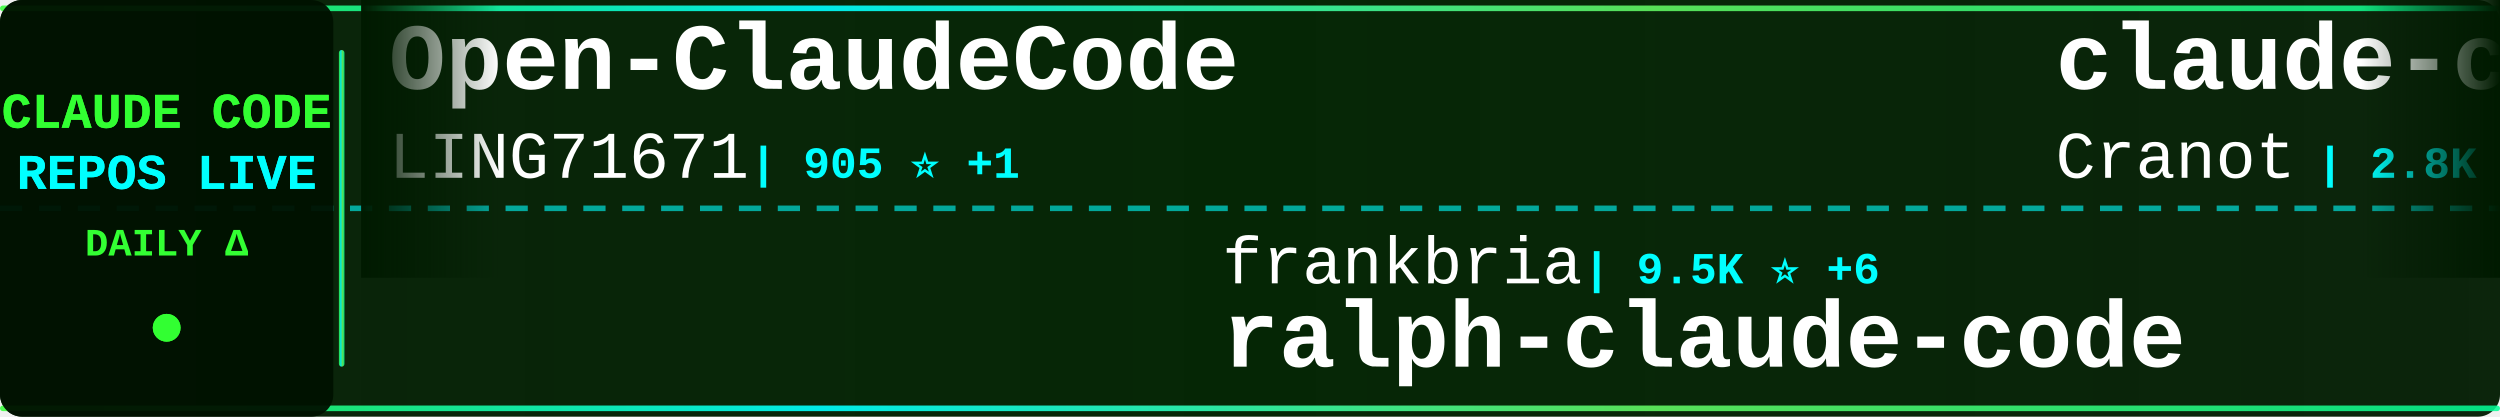
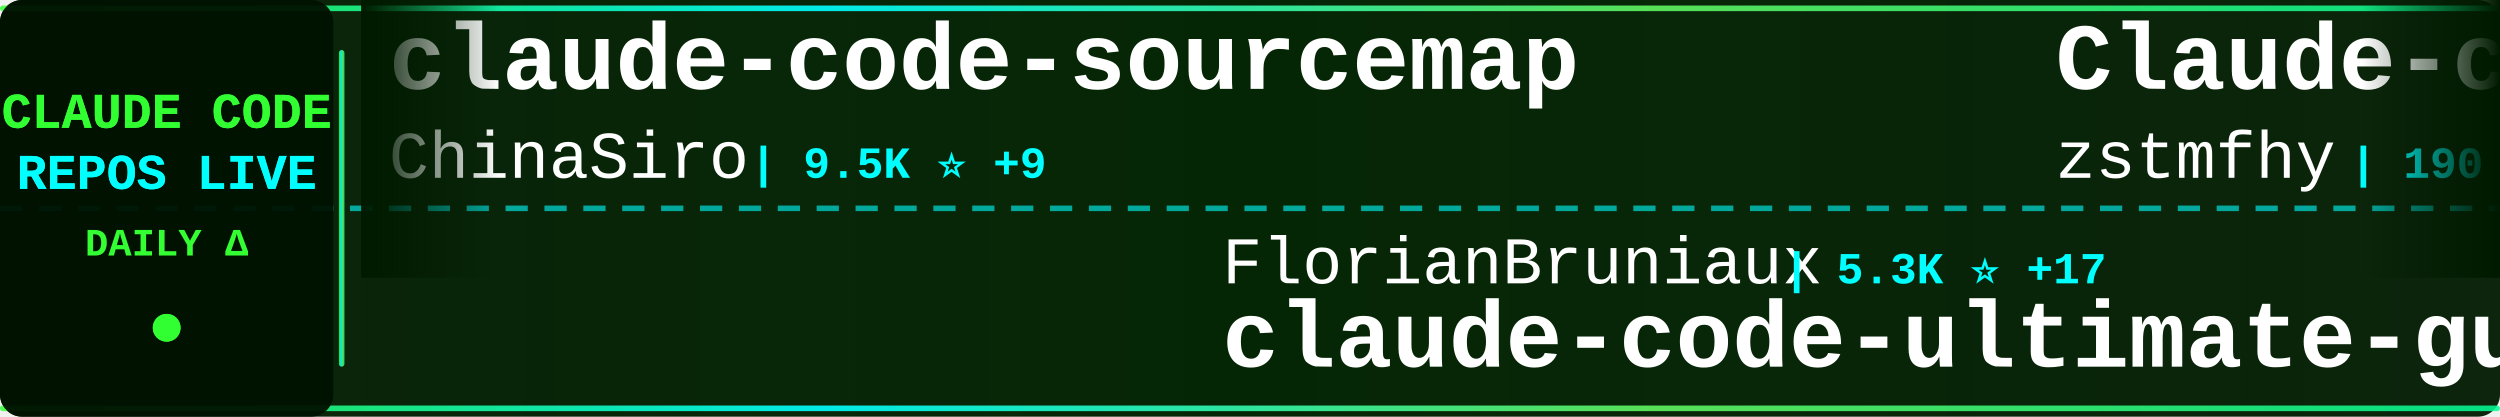
<svg xmlns="http://www.w3.org/2000/svg" width="900" height="150">
  <defs>
    <linearGradient id="tickerBg" x1="0%" y1="0%" x2="100%" y2="0%">
      <stop offset="0%" style="stop-color:#001a00;stop-opacity:0.95" />
      <stop offset="50%" style="stop-color:#002200;stop-opacity:0.98" />
      <stop offset="100%" style="stop-color:#001a00;stop-opacity:0.95" />
    </linearGradient>
    <linearGradient id="borderGrad" x1="0%" y1="0%" x2="100%" y2="0%">
      <stop offset="0%" style="stop-color:#33ff33;stop-opacity:0.85">
        <animate attributeName="stop-opacity" values="0.85;1;0.85" dur="2s" repeatCount="indefinite" />
      </stop>
      <stop offset="33%" style="stop-color:#00ffff;stop-opacity:0.9">
        <animate attributeName="stop-opacity" values="0.9;1;0.9" dur="2.2s" repeatCount="indefinite" />
      </stop>
      <stop offset="66%" style="stop-color:#66ff66;stop-opacity:0.85">
        <animate attributeName="stop-opacity" values="0.85;1;0.85" dur="1.8s" repeatCount="indefinite" />
      </stop>
      <stop offset="100%" style="stop-color:#00ff99;stop-opacity:0.85">
        <animate attributeName="stop-opacity" values="0.85;1;0.85" dur="2s" repeatCount="indefinite" />
      </stop>
    </linearGradient>
    <filter id="textGlow">
      <feGaussianBlur stdDeviation="0.1" result="coloredBlur" />
      <feMerge>
        <feMergeNode in="coloredBlur" />
        <feMergeNode in="SourceGraphic" />
      </feMerge>
    </filter>
    <filter id="metricGlow">
      <feGaussianBlur stdDeviation="0.2" result="coloredBlur" />
      <feMerge>
        <feMergeNode in="coloredBlur" />
        <feMergeNode in="SourceGraphic" />
      </feMerge>
    </filter>
    <linearGradient id="leftFade" x1="0%" y1="0%" x2="100%" y2="0%">
      <stop offset="0%" style="stop-color:#001a00;stop-opacity:1" />
      <stop offset="100%" style="stop-color:#001a00;stop-opacity:0" />
    </linearGradient>
    <linearGradient id="rightFade" x1="0%" y1="0%" x2="100%" y2="0%">
      <stop offset="0%" style="stop-color:#001a00;stop-opacity:0" />
      <stop offset="100%" style="stop-color:#001a00;stop-opacity:1" />
    </linearGradient>
  </defs>
  <rect width="900" height="150" fill="url(#tickerBg)" rx="8" />
  <rect x="0" y="2" width="900" height="2" fill="url(#borderGrad)" rx="1" />
  <rect x="0" y="146" width="900" height="2" fill="url(#borderGrad)" rx="1" />
  <line x1="0" y1="75" x2="900" y2="75" stroke="#00ffff" stroke-width="2" stroke-dasharray="8 6" opacity="0.6" />
  <rect x="0" y="0" width="120" height="150" fill="#001100" opacity="0.95" rx="8" />
  <text x="60" y="46" font-family="'Courier New', monospace" font-size="18" font-weight="bold" fill="#33ff33" text-anchor="middle" filter="url(#textGlow)">
    CLAUDE CODE
  </text>
  <text x="60" y="68" font-family="'Courier New', monospace" font-size="18" font-weight="bold" fill="#00ffff" text-anchor="middle" filter="url(#textGlow)">
    REPOS LIVE
  </text>
  <text x="60" y="92" font-family="'Courier New', monospace" font-size="14" font-weight="bold" fill="#33ff33" text-anchor="middle">
    DAILY Δ
  </text>
  <circle cx="60" cy="118" r="5" fill="#33ff33" filter="url(#metricGlow)">
    <animate attributeName="r" values="4;6;4" dur="1.5s" repeatCount="indefinite" />
    <animate attributeName="opacity" values="0.6;1;0.6" dur="1.5s" repeatCount="indefinite" />
  </circle>
  <rect x="122" y="18" width="2" height="114" fill="url(#borderGrad)" rx="1" />
  <clipPath id="tickerClip">
    <rect x="130" y="0" width="770" height="150" />
  </clipPath>
  <g clip-path="url(#tickerClip)">
    <g id="tickerItems">
      <animateTransform attributeName="transform" attributeType="XML" type="translate" from="0 0" to="-3000 0" dur="54s" repeatCount="indefinite" />
      <g transform="translate(0, 0)">
-         <text x="140" y="32" font-family="'Courier New', monospace" font-size="34" font-weight="bold" fill="#ffffff">Open-ClaudeCode</text>
-         <text x="140" y="64" font-family="'Courier New', monospace" font-size="24" font-weight="normal" fill="#ffffff" opacity="1.0">LING71671</text>
-         <text x="270" y="64" font-family="'Courier New', monospace" font-size="16" font-weight="bold" fill="#00ffff"> | 905 ⭐ +1</text>
+         <text x="140" y="32" font-family="'Courier New', monospace" font-size="34" font-weight="bold" fill="#ffffff">claude-code-sourcemap</text>
+         <text x="140" y="64" font-family="'Courier New', monospace" font-size="24" font-weight="normal" fill="#ffffff" opacity="1.0">ChinaSiro</text>
+         <text x="270" y="64" font-family="'Courier New', monospace" font-size="16" font-weight="bold" fill="#00ffff"> | 9.5K ⭐ +9</text>
      </g>
      <g transform="translate(300, 0)">
-         <text x="140" y="102" font-family="'Courier New', monospace" font-size="24" font-weight="normal" fill="#ffffff" opacity="1.0">frankbria</text>
-         <text x="270" y="102" font-family="'Courier New', monospace" font-size="16" font-weight="bold" fill="#00ffff"> | 9.5K ⭐ +6</text>
-         <text x="140" y="132" font-family="'Courier New', monospace" font-size="34" font-weight="bold" fill="#ffffff">ralph-claude-code</text>
+         <text x="140" y="102" font-family="'Courier New', monospace" font-size="24" font-weight="normal" fill="#ffffff" opacity="1.0">FlorianBruniaux</text>
+         <text x="342" y="102" font-family="'Courier New', monospace" font-size="16" font-weight="bold" fill="#00ffff"> | 5.3K ⭐ +17</text>
+         <text x="140" y="132" font-family="'Courier New', monospace" font-size="34" font-weight="bold" fill="#ffffff">claude-code-ultimate-gui...</text>
      </g>
      <g transform="translate(600, 0)">
-         <text x="140" y="32" font-family="'Courier New', monospace" font-size="34" font-weight="bold" fill="#ffffff">claude-code-guide</text>
-         <text x="140" y="64" font-family="'Courier New', monospace" font-size="24" font-weight="normal" fill="#ffffff" opacity="1.0">Cranot</text>
-         <text x="234" y="64" font-family="'Courier New', monospace" font-size="16" font-weight="bold" fill="#00ffff"> | 2.8K ⭐ +2</text>
+         <text x="140" y="32" font-family="'Courier New', monospace" font-size="34" font-weight="bold" fill="#ffffff">Claude-code</text>
+         <text x="140" y="64" font-family="'Courier New', monospace" font-size="24" font-weight="normal" fill="#ffffff" opacity="1.0">zstmfhy</text>
+         <text x="246" y="64" font-family="'Courier New', monospace" font-size="16" font-weight="bold" fill="#00ffff"> | 190 ⭐</text>
      </g>
      <g transform="translate(900, 0)">
-         <text x="140" y="102" font-family="'Courier New', monospace" font-size="24" font-weight="normal" fill="#ffffff" opacity="1.0">ykdojo</text>
-         <text x="234" y="102" font-family="'Courier New', monospace" font-size="16" font-weight="bold" fill="#00ffff"> | 9.0K ⭐ +7</text>
-         <text x="140" y="132" font-family="'Courier New', monospace" font-size="34" font-weight="bold" fill="#ffffff">claude-code-tips</text>
+         <text x="140" y="102" font-family="'Courier New', monospace" font-size="24" font-weight="normal" fill="#ffffff" opacity="1.0">Chachamaru127</text>
+         <text x="318" y="102" font-family="'Courier New', monospace" font-size="16" font-weight="bold" fill="#00ffff"> | 2.9K ⭐ +9</text>
+         <text x="140" y="132" font-family="'Courier New', monospace" font-size="34" font-weight="bold" fill="#ffffff">claude-code-harness</text>
      </g>
      <g transform="translate(1200, 0)">
-         <text x="140" y="32" font-family="'Courier New', monospace" font-size="34" font-weight="bold" fill="#ffffff">claude-code-engineering</text>
-         <text x="140" y="64" font-family="'Courier New', monospace" font-size="24" font-weight="normal" fill="#ffffff" opacity="1.0">huangjia2019</text>
-         <text x="306" y="64" font-family="'Courier New', monospace" font-size="16" font-weight="bold" fill="#00ffff"> | 915 ⭐ +9</text>
+         <text x="140" y="32" font-family="'Courier New', monospace" font-size="34" font-weight="bold" fill="#ffffff">claude-code-my-workflow</text>
+         <text x="140" y="64" font-family="'Courier New', monospace" font-size="24" font-weight="normal" fill="#ffffff" opacity="1.0">pedrohcgs</text>
+         <text x="270" y="64" font-family="'Courier New', monospace" font-size="16" font-weight="bold" fill="#00ffff"> | 1.3K ⭐ +9</text>
      </g>
      <g transform="translate(1500, 0)">
-         <text x="140" y="102" font-family="'Courier New', monospace" font-size="24" font-weight="normal" fill="#ffffff" opacity="1.0">shanraisshan</text>
-         <text x="306" y="102" font-family="'Courier New', monospace" font-size="16" font-weight="bold" fill="#00ffff"> | 61.8K ⭐ +104</text>
-         <text x="140" y="132" font-family="'Courier New', monospace" font-size="34" font-weight="bold" fill="#ffffff">claude-code-best-practic...</text>
+         <text x="140" y="102" font-family="'Courier New', monospace" font-size="24" font-weight="normal" fill="#ffffff" opacity="1.0">davila7</text>
+         <text x="246" y="102" font-family="'Courier New', monospace" font-size="16" font-weight="bold" fill="#00ffff"> | 28.4K ⭐ +23</text>
+         <text x="140" y="132" font-family="'Courier New', monospace" font-size="34" font-weight="bold" fill="#ffffff">claude-code-templates</text>
      </g>
      <g transform="translate(1800, 0)">
-         <text x="140" y="32" font-family="'Courier New', monospace" font-size="34" font-weight="bold" fill="#ffffff">claude-code-settings</text>
-         <text x="140" y="64" font-family="'Courier New', monospace" font-size="24" font-weight="normal" fill="#ffffff" opacity="1.0">feiskyer</text>
-         <text x="258" y="64" font-family="'Courier New', monospace" font-size="16" font-weight="bold" fill="#00ffff"> | 1.6K ⭐ +1</text>
+         <text x="140" y="32" font-family="'Courier New', monospace" font-size="34" font-weight="bold" fill="#ffffff">claude-code-sourcemap</text>
+         <text x="140" y="64" font-family="'Courier New', monospace" font-size="24" font-weight="normal" fill="#ffffff" opacity="1.0">Hyper66666</text>
+         <text x="282" y="64" font-family="'Courier New', monospace" font-size="16" font-weight="bold" fill="#00ffff"> | 216 ⭐</text>
      </g>
      <g transform="translate(2100, 0)">
-         <text x="140" y="102" font-family="'Courier New', monospace" font-size="24" font-weight="normal" fill="#ffffff" opacity="1.0">huangserva</text>
-         <text x="282" y="102" font-family="'Courier New', monospace" font-size="16" font-weight="bold" fill="#00ffff"> | 615 ⭐ +2</text>
-         <text x="140" y="132" font-family="'Courier New', monospace" font-size="34" font-weight="bold" fill="#ffffff">claude-code-cli</text>
+         <text x="140" y="102" font-family="'Courier New', monospace" font-size="24" font-weight="normal" fill="#ffffff" opacity="1.0">edmund-io</text>
+         <text x="270" y="102" font-family="'Courier New', monospace" font-size="16" font-weight="bold" fill="#00ffff"> | 1.5K ⭐ +1</text>
+         <text x="140" y="132" font-family="'Courier New', monospace" font-size="34" font-weight="bold" fill="#ffffff">edmunds-claude-code</text>
      </g>
      <g transform="translate(2400, 0)">
-         <text x="140" y="32" font-family="'Courier New', monospace" font-size="34" font-weight="bold" fill="#ffffff">claude-code-harness</text>
-         <text x="140" y="64" font-family="'Courier New', monospace" font-size="24" font-weight="normal" fill="#ffffff" opacity="1.0">Chachamaru127</text>
-         <text x="318" y="64" font-family="'Courier New', monospace" font-size="16" font-weight="bold" fill="#00ffff"> | 2.9K ⭐ +9</text>
+         <text x="140" y="32" font-family="'Courier New', monospace" font-size="34" font-weight="bold" fill="#ffffff">my-claude-code-setup</text>
+         <text x="140" y="64" font-family="'Courier New', monospace" font-size="24" font-weight="normal" fill="#ffffff" opacity="1.0">centminmod</text>
+         <text x="282" y="64" font-family="'Courier New', monospace" font-size="16" font-weight="bold" fill="#00ffff"> | 2.4K ⭐ +1</text>
      </g>
      <g transform="translate(2700, 0)">
-         <text x="140" y="102" font-family="'Courier New', monospace" font-size="24" font-weight="normal" fill="#ffffff" opacity="1.0">anthropics</text>
-         <text x="282" y="102" font-family="'Courier New', monospace" font-size="16" font-weight="bold" fill="#00ffff"> | 157.3K ⭐ +352</text>
-         <text x="140" y="132" font-family="'Courier New', monospace" font-size="34" font-weight="bold" fill="#ffffff">skills</text>
+         <text x="140" y="102" font-family="'Courier New', monospace" font-size="24" font-weight="normal" fill="#ffffff" opacity="1.0">SeemSeam</text>
+         <text x="258" y="102" font-family="'Courier New', monospace" font-size="16" font-weight="bold" fill="#00ffff"> | 3.2K ⭐ +11</text>
+         <text x="140" y="132" font-family="'Courier New', monospace" font-size="34" font-weight="bold" fill="#ffffff">claude_codex_bridge</text>
      </g>
      <g transform="translate(3000, 0)">
-         <text x="140" y="32" font-family="'Courier New', monospace" font-size="34" font-weight="bold" fill="#ffffff">Open-ClaudeCode</text>
-         <text x="140" y="64" font-family="'Courier New', monospace" font-size="24" font-weight="normal" fill="#ffffff" opacity="1.0">LING71671</text>
-         <text x="270" y="64" font-family="'Courier New', monospace" font-size="16" font-weight="bold" fill="#00ffff"> | 905 ⭐ +1</text>
+         <text x="140" y="32" font-family="'Courier New', monospace" font-size="34" font-weight="bold" fill="#ffffff">claude-code-sourcemap</text>
+         <text x="140" y="64" font-family="'Courier New', monospace" font-size="24" font-weight="normal" fill="#ffffff" opacity="1.0">ChinaSiro</text>
+         <text x="270" y="64" font-family="'Courier New', monospace" font-size="16" font-weight="bold" fill="#00ffff"> | 9.5K ⭐ +9</text>
      </g>
      <g transform="translate(3300, 0)">
-         <text x="140" y="102" font-family="'Courier New', monospace" font-size="24" font-weight="normal" fill="#ffffff" opacity="1.0">frankbria</text>
-         <text x="270" y="102" font-family="'Courier New', monospace" font-size="16" font-weight="bold" fill="#00ffff"> | 9.5K ⭐ +6</text>
-         <text x="140" y="132" font-family="'Courier New', monospace" font-size="34" font-weight="bold" fill="#ffffff">ralph-claude-code</text>
+         <text x="140" y="102" font-family="'Courier New', monospace" font-size="24" font-weight="normal" fill="#ffffff" opacity="1.0">FlorianBruniaux</text>
+         <text x="342" y="102" font-family="'Courier New', monospace" font-size="16" font-weight="bold" fill="#00ffff"> | 5.3K ⭐ +17</text>
+         <text x="140" y="132" font-family="'Courier New', monospace" font-size="34" font-weight="bold" fill="#ffffff">claude-code-ultimate-gui...</text>
      </g>
      <g transform="translate(3600, 0)">
-         <text x="140" y="32" font-family="'Courier New', monospace" font-size="34" font-weight="bold" fill="#ffffff">claude-code-guide</text>
-         <text x="140" y="64" font-family="'Courier New', monospace" font-size="24" font-weight="normal" fill="#ffffff" opacity="1.0">Cranot</text>
-         <text x="234" y="64" font-family="'Courier New', monospace" font-size="16" font-weight="bold" fill="#00ffff"> | 2.8K ⭐ +2</text>
+         <text x="140" y="32" font-family="'Courier New', monospace" font-size="34" font-weight="bold" fill="#ffffff">Claude-code</text>
+         <text x="140" y="64" font-family="'Courier New', monospace" font-size="24" font-weight="normal" fill="#ffffff" opacity="1.0">zstmfhy</text>
+         <text x="246" y="64" font-family="'Courier New', monospace" font-size="16" font-weight="bold" fill="#00ffff"> | 190 ⭐</text>
      </g>
      <g transform="translate(3900, 0)">
-         <text x="140" y="102" font-family="'Courier New', monospace" font-size="24" font-weight="normal" fill="#ffffff" opacity="1.0">ykdojo</text>
-         <text x="234" y="102" font-family="'Courier New', monospace" font-size="16" font-weight="bold" fill="#00ffff"> | 9.0K ⭐ +7</text>
-         <text x="140" y="132" font-family="'Courier New', monospace" font-size="34" font-weight="bold" fill="#ffffff">claude-code-tips</text>
+         <text x="140" y="102" font-family="'Courier New', monospace" font-size="24" font-weight="normal" fill="#ffffff" opacity="1.0">Chachamaru127</text>
+         <text x="318" y="102" font-family="'Courier New', monospace" font-size="16" font-weight="bold" fill="#00ffff"> | 2.9K ⭐ +9</text>
+         <text x="140" y="132" font-family="'Courier New', monospace" font-size="34" font-weight="bold" fill="#ffffff">claude-code-harness</text>
      </g>
    </g>
  </g>
  <rect x="130" y="0" width="50" height="100" fill="url(#leftFade)" />
  <rect x="850" y="0" width="50" height="100" fill="url(#rightFade)" />
</svg>
